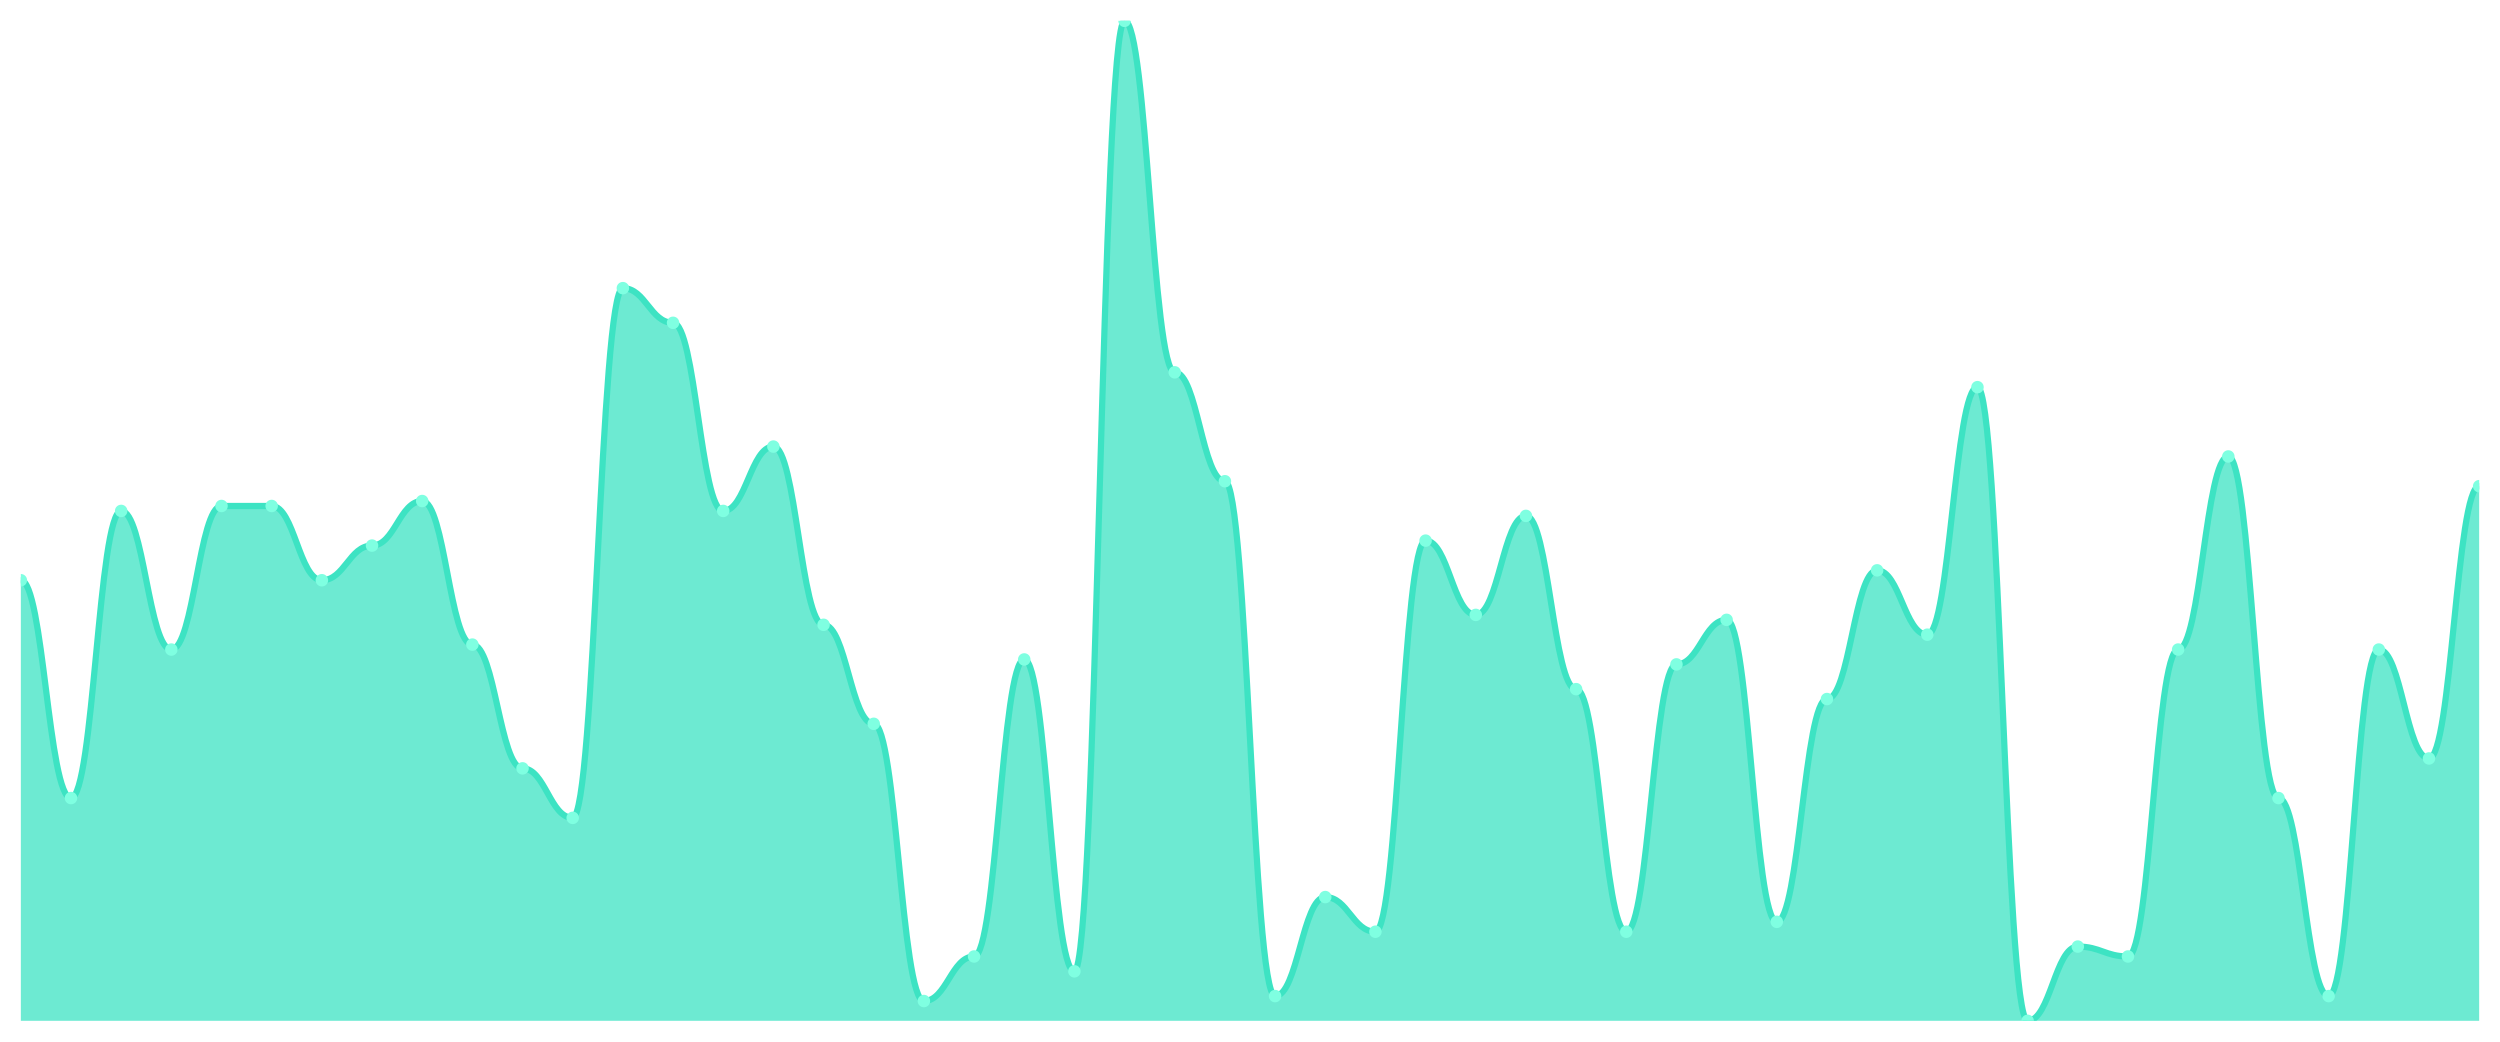
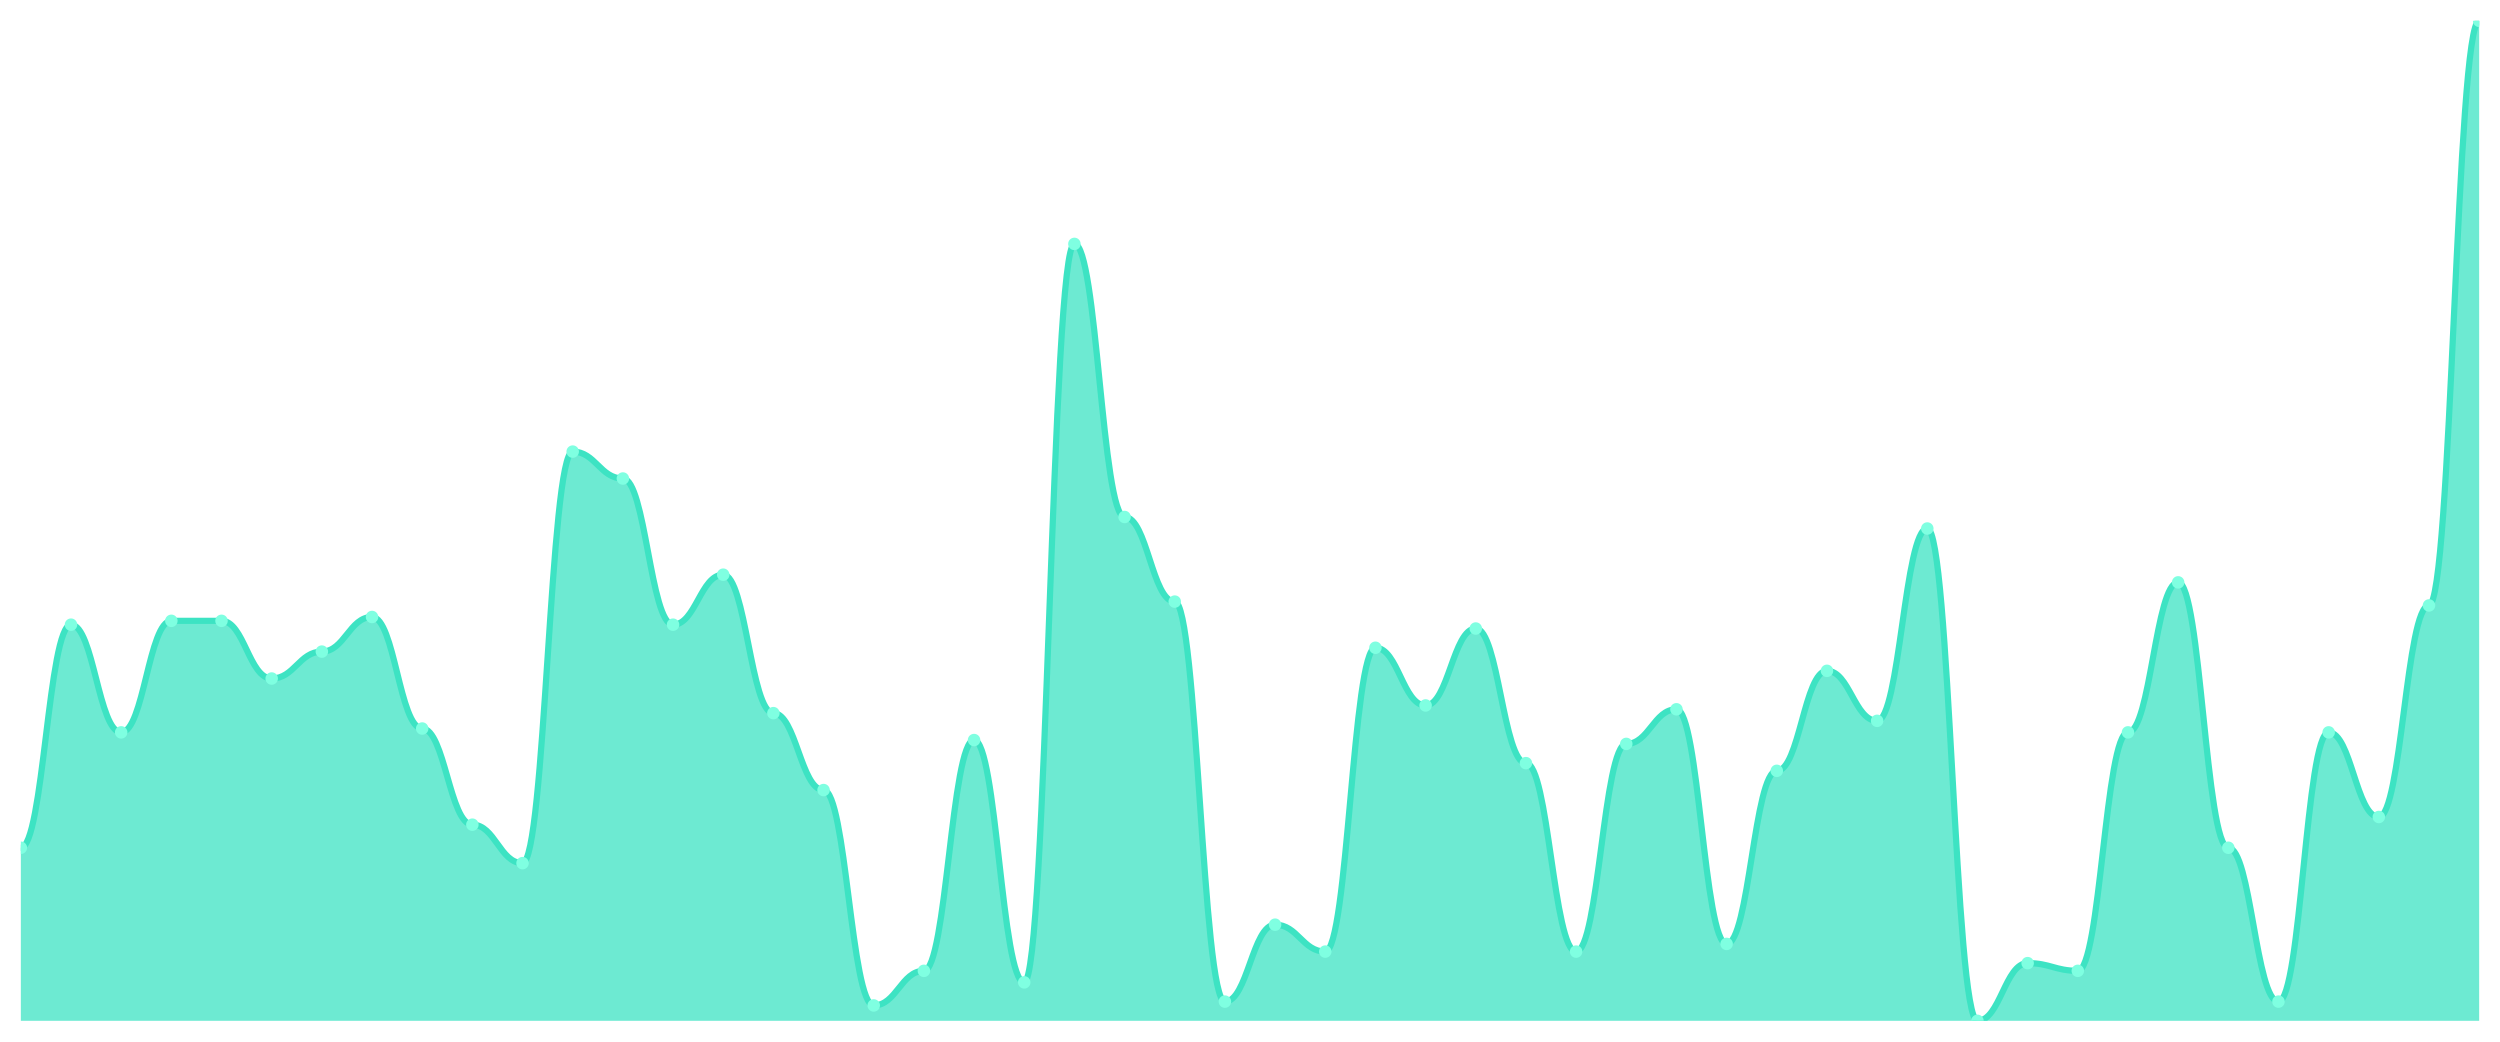
<svg xmlns="http://www.w3.org/2000/svg" viewBox="0 0 1200 500" width="1200" height="500">
  <defs>
    <clipPath id="c">
      <rect x="10" y="10" width="1180" height="480" />
    </clipPath>
  </defs>
  <rect width="1200" height="500" fill="none" />
  <g clip-path="url(#c)">
-     <path d="M 10,490 L 10,278.515 C 20.837,278.515 23.245,383.069 34.082,383.069 C 44.918,383.069 47.327,245.248 58.163,245.248 C 69,245.248 71.408,311.782 82.245,311.782 C 93.082,311.782 95.49,242.871 106.327,242.871 C 117.163,242.871 119.571,242.871 130.408,242.871 C 141.245,242.871 143.653,278.515 154.49,278.515 C 165.327,278.515 167.735,261.881 178.571,261.881 C 189.408,261.881 191.816,240.495 202.653,240.495 C 213.49,240.495 215.898,309.406 226.735,309.406 C 237.571,309.406 239.98,368.812 250.816,368.812 C 261.653,368.812 264.061,392.574 274.898,392.574 C 285.735,392.574 288.143,138.317 298.98,138.317 C 309.816,138.317 312.224,154.95 323.061,154.95 C 333.898,154.95 336.306,245.248 347.143,245.248 C 357.98,245.248 360.388,214.356 371.224,214.356 C 382.061,214.356 384.469,299.901 395.306,299.901 C 406.143,299.901 408.551,347.426 419.388,347.426 C 430.224,347.426 432.633,480.495 443.469,480.495 C 454.306,480.495 456.714,459.109 467.551,459.109 C 478.388,459.109 480.796,316.535 491.633,316.535 C 502.469,316.535 504.878,466.238 515.714,466.238 C 526.551,466.238 528.959,10 539.796,10 C 550.633,10 553.041,178.713 563.878,178.713 C 574.714,178.713 577.122,230.99 587.959,230.99 C 598.796,230.99 601.204,478.119 612.041,478.119 C 622.878,478.119 625.286,430.594 636.122,430.594 C 646.959,430.594 649.367,447.228 660.204,447.228 C 671.041,447.228 673.449,259.505 684.286,259.505 C 695.122,259.505 697.531,295.149 708.367,295.149 C 719.204,295.149 721.612,247.624 732.449,247.624 C 743.286,247.624 745.694,330.792 756.531,330.792 C 767.367,330.792 769.776,447.228 780.612,447.228 C 791.449,447.228 793.857,318.911 804.694,318.911 C 815.531,318.911 817.939,297.525 828.776,297.525 C 839.612,297.525 842.02,442.475 852.857,442.475 C 863.694,442.475 866.102,335.545 876.939,335.545 C 887.776,335.545 890.184,273.762 901.02,273.762 C 911.857,273.762 914.265,304.653 925.102,304.653 C 935.939,304.653 938.347,185.842 949.184,185.842 C 960.02,185.842 962.429,490 973.265,490 C 984.102,490 986.51,454.356 997.347,454.356 C 1008.184,454.356 1010.592,459.109 1021.429,459.109 C 1032.265,459.109 1034.673,311.782 1045.51,311.782 C 1056.347,311.782 1058.755,219.109 1069.592,219.109 C 1080.429,219.109 1082.837,383.069 1093.673,383.069 C 1104.51,383.069 1106.918,478.119 1117.755,478.119 C 1128.592,478.119 1131,311.782 1141.837,311.782 C 1152.673,311.782 1155.082,364.059 1165.918,364.059 C 1176.755,364.059 1179.163,233.366 1190,233.366 L 1190,490 Z" fill="rgba(61,227,195,0.75)" />
-     <path d="M 10,278.515 C 20.837,278.515 23.245,383.069 34.082,383.069 C 44.918,383.069 47.327,245.248 58.163,245.248 C 69,245.248 71.408,311.782 82.245,311.782 C 93.082,311.782 95.49,242.871 106.327,242.871 C 117.163,242.871 119.571,242.871 130.408,242.871 C 141.245,242.871 143.653,278.515 154.49,278.515 C 165.327,278.515 167.735,261.881 178.571,261.881 C 189.408,261.881 191.816,240.495 202.653,240.495 C 213.49,240.495 215.898,309.406 226.735,309.406 C 237.571,309.406 239.98,368.812 250.816,368.812 C 261.653,368.812 264.061,392.574 274.898,392.574 C 285.735,392.574 288.143,138.317 298.98,138.317 C 309.816,138.317 312.224,154.95 323.061,154.95 C 333.898,154.95 336.306,245.248 347.143,245.248 C 357.98,245.248 360.388,214.356 371.224,214.356 C 382.061,214.356 384.469,299.901 395.306,299.901 C 406.143,299.901 408.551,347.426 419.388,347.426 C 430.224,347.426 432.633,480.495 443.469,480.495 C 454.306,480.495 456.714,459.109 467.551,459.109 C 478.388,459.109 480.796,316.535 491.633,316.535 C 502.469,316.535 504.878,466.238 515.714,466.238 C 526.551,466.238 528.959,10 539.796,10 C 550.633,10 553.041,178.713 563.878,178.713 C 574.714,178.713 577.122,230.99 587.959,230.99 C 598.796,230.99 601.204,478.119 612.041,478.119 C 622.878,478.119 625.286,430.594 636.122,430.594 C 646.959,430.594 649.367,447.228 660.204,447.228 C 671.041,447.228 673.449,259.505 684.286,259.505 C 695.122,259.505 697.531,295.149 708.367,295.149 C 719.204,295.149 721.612,247.624 732.449,247.624 C 743.286,247.624 745.694,330.792 756.531,330.792 C 767.367,330.792 769.776,447.228 780.612,447.228 C 791.449,447.228 793.857,318.911 804.694,318.911 C 815.531,318.911 817.939,297.525 828.776,297.525 C 839.612,297.525 842.02,442.475 852.857,442.475 C 863.694,442.475 866.102,335.545 876.939,335.545 C 887.776,335.545 890.184,273.762 901.02,273.762 C 911.857,273.762 914.265,304.653 925.102,304.653 C 935.939,304.653 938.347,185.842 949.184,185.842 C 960.02,185.842 962.429,490 973.265,490 C 984.102,490 986.51,454.356 997.347,454.356 C 1008.184,454.356 1010.592,459.109 1021.429,459.109 C 1032.265,459.109 1034.673,311.782 1045.51,311.782 C 1056.347,311.782 1058.755,219.109 1069.592,219.109 C 1080.429,219.109 1082.837,383.069 1093.673,383.069 C 1104.51,383.069 1106.918,478.119 1117.755,478.119 C 1128.592,478.119 1131,311.782 1141.837,311.782 C 1152.673,311.782 1155.082,364.059 1165.918,364.059 C 1176.755,364.059 1179.163,233.366 1190,233.366" fill="none" stroke="#3de3c3" stroke-width="3" stroke-linecap="round" stroke-linejoin="round" />
-     <circle cx="10" cy="278.515" r="3" fill="#7fffe1" />
-     <circle cx="34.082" cy="383.069" r="3" fill="#7fffe1" />
-     <circle cx="58.163" cy="245.248" r="3" fill="#7fffe1" />
-     <circle cx="82.245" cy="311.782" r="3" fill="#7fffe1" />
-     <circle cx="106.327" cy="242.871" r="3" fill="#7fffe1" />
-     <circle cx="130.408" cy="242.871" r="3" fill="#7fffe1" />
-     <circle cx="154.49" cy="278.515" r="3" fill="#7fffe1" />
-     <circle cx="178.571" cy="261.881" r="3" fill="#7fffe1" />
-     <circle cx="202.653" cy="240.495" r="3" fill="#7fffe1" />
-     <circle cx="226.735" cy="309.406" r="3" fill="#7fffe1" />
-     <circle cx="250.816" cy="368.812" r="3" fill="#7fffe1" />
-     <circle cx="274.898" cy="392.574" r="3" fill="#7fffe1" />
-     <circle cx="298.98" cy="138.317" r="3" fill="#7fffe1" />
-     <circle cx="323.061" cy="154.95" r="3" fill="#7fffe1" />
-     <circle cx="347.143" cy="245.248" r="3" fill="#7fffe1" />
-     <circle cx="371.224" cy="214.356" r="3" fill="#7fffe1" />
-     <circle cx="395.306" cy="299.901" r="3" fill="#7fffe1" />
-     <circle cx="419.388" cy="347.426" r="3" fill="#7fffe1" />
-     <circle cx="443.469" cy="480.495" r="3" fill="#7fffe1" />
-     <circle cx="467.551" cy="459.109" r="3" fill="#7fffe1" />
-     <circle cx="491.633" cy="316.535" r="3" fill="#7fffe1" />
-     <circle cx="515.714" cy="466.238" r="3" fill="#7fffe1" />
-     <circle cx="539.796" cy="10" r="3" fill="#7fffe1" />
-     <circle cx="563.878" cy="178.713" r="3" fill="#7fffe1" />
-     <circle cx="587.959" cy="230.99" r="3" fill="#7fffe1" />
-     <circle cx="612.041" cy="478.119" r="3" fill="#7fffe1" />
-     <circle cx="636.122" cy="430.594" r="3" fill="#7fffe1" />
-     <circle cx="660.204" cy="447.228" r="3" fill="#7fffe1" />
-     <circle cx="684.286" cy="259.505" r="3" fill="#7fffe1" />
-     <circle cx="708.367" cy="295.149" r="3" fill="#7fffe1" />
-     <circle cx="732.449" cy="247.624" r="3" fill="#7fffe1" />
-     <circle cx="756.531" cy="330.792" r="3" fill="#7fffe1" />
-     <circle cx="780.612" cy="447.228" r="3" fill="#7fffe1" />
-     <circle cx="804.694" cy="318.911" r="3" fill="#7fffe1" />
-     <circle cx="828.776" cy="297.525" r="3" fill="#7fffe1" />
-     <circle cx="852.857" cy="442.475" r="3" fill="#7fffe1" />
-     <circle cx="876.939" cy="335.545" r="3" fill="#7fffe1" />
-     <circle cx="901.02" cy="273.762" r="3" fill="#7fffe1" />
-     <circle cx="925.102" cy="304.653" r="3" fill="#7fffe1" />
-     <circle cx="949.184" cy="185.842" r="3" fill="#7fffe1" />
-     <circle cx="973.265" cy="490" r="3" fill="#7fffe1" />
-     <circle cx="997.347" cy="454.356" r="3" fill="#7fffe1" />
-     <circle cx="1021.429" cy="459.109" r="3" fill="#7fffe1" />
-     <circle cx="1045.51" cy="311.782" r="3" fill="#7fffe1" />
-     <circle cx="1069.592" cy="219.109" r="3" fill="#7fffe1" />
-     <circle cx="1093.673" cy="383.069" r="3" fill="#7fffe1" />
-     <circle cx="1117.755" cy="478.119" r="3" fill="#7fffe1" />
-     <circle cx="1141.837" cy="311.782" r="3" fill="#7fffe1" />
-     <circle cx="1165.918" cy="364.059" r="3" fill="#7fffe1" />
-     <circle cx="1190" cy="233.366" r="3" fill="#7fffe1" />
+     <path d="M 10,490 L 10,406.923 C 20.837,406.923 23.245,299.846 34.082,299.846 C 44.918,299.846 47.327,351.538 58.163,351.538 C 69,351.538 71.408,298 82.245,298 C 93.082,298 95.49,298 106.327,298 C 117.163,298 119.571,325.692 130.408,325.692 C 141.245,325.692 143.653,312.769 154.49,312.769 C 165.327,312.769 167.735,296.154 178.571,296.154 C 189.408,296.154 191.816,349.692 202.653,349.692 C 213.49,349.692 215.898,395.846 226.735,395.846 C 237.571,395.846 239.98,414.308 250.816,414.308 C 261.653,414.308 264.061,216.769 274.898,216.769 C 285.735,216.769 288.143,229.692 298.98,229.692 C 309.816,229.692 312.224,299.846 323.061,299.846 C 333.898,299.846 336.306,275.846 347.143,275.846 C 357.98,275.846 360.388,342.308 371.224,342.308 C 382.061,342.308 384.469,379.231 395.306,379.231 C 406.143,379.231 408.551,482.615 419.388,482.615 C 430.224,482.615 432.633,466 443.469,466 C 454.306,466 456.714,355.231 467.551,355.231 C 478.388,355.231 480.796,471.538 491.633,471.538 C 502.469,471.538 504.878,117.077 515.714,117.077 C 526.551,117.077 528.959,248.154 539.796,248.154 C 550.633,248.154 553.041,288.769 563.878,288.769 C 574.714,288.769 577.122,480.769 587.959,480.769 C 598.796,480.769 601.204,443.846 612.041,443.846 C 622.878,443.846 625.286,456.769 636.122,456.769 C 646.959,456.769 649.367,310.923 660.204,310.923 C 671.041,310.923 673.449,338.615 684.286,338.615 C 695.122,338.615 697.531,301.692 708.367,301.692 C 719.204,301.692 721.612,366.308 732.449,366.308 C 743.286,366.308 745.694,456.769 756.531,456.769 C 767.367,456.769 769.776,357.077 780.612,357.077 C 791.449,357.077 793.857,340.462 804.694,340.462 C 815.531,340.462 817.939,453.077 828.776,453.077 C 839.612,453.077 842.02,370 852.857,370 C 863.694,370 866.102,322 876.939,322 C 887.776,322 890.184,346 901.02,346 C 911.857,346 914.265,253.692 925.102,253.692 C 935.939,253.692 938.347,490 949.184,490 C 960.02,490 962.429,462.308 973.265,462.308 C 984.102,462.308 986.51,466 997.347,466 C 1008.184,466 1010.592,351.538 1021.429,351.538 C 1032.265,351.538 1034.673,279.538 1045.51,279.538 C 1056.347,279.538 1058.755,406.923 1069.592,406.923 C 1080.429,406.923 1082.837,480.769 1093.673,480.769 C 1104.51,480.769 1106.918,351.538 1117.755,351.538 C 1128.592,351.538 1131,392.154 1141.837,392.154 C 1152.673,392.154 1155.082,290.615 1165.918,290.615 C 1176.755,290.615 1179.163,10 1190,10 L 1190,490 Z" fill="rgba(61,227,195,0.75)" />
+     <path d="M 10,406.923 C 20.837,406.923 23.245,299.846 34.082,299.846 C 44.918,299.846 47.327,351.538 58.163,351.538 C 69,351.538 71.408,298 82.245,298 C 93.082,298 95.49,298 106.327,298 C 117.163,298 119.571,325.692 130.408,325.692 C 141.245,325.692 143.653,312.769 154.49,312.769 C 165.327,312.769 167.735,296.154 178.571,296.154 C 189.408,296.154 191.816,349.692 202.653,349.692 C 213.49,349.692 215.898,395.846 226.735,395.846 C 237.571,395.846 239.98,414.308 250.816,414.308 C 261.653,414.308 264.061,216.769 274.898,216.769 C 285.735,216.769 288.143,229.692 298.98,229.692 C 309.816,229.692 312.224,299.846 323.061,299.846 C 333.898,299.846 336.306,275.846 347.143,275.846 C 357.98,275.846 360.388,342.308 371.224,342.308 C 382.061,342.308 384.469,379.231 395.306,379.231 C 406.143,379.231 408.551,482.615 419.388,482.615 C 430.224,482.615 432.633,466 443.469,466 C 454.306,466 456.714,355.231 467.551,355.231 C 478.388,355.231 480.796,471.538 491.633,471.538 C 502.469,471.538 504.878,117.077 515.714,117.077 C 526.551,117.077 528.959,248.154 539.796,248.154 C 550.633,248.154 553.041,288.769 563.878,288.769 C 574.714,288.769 577.122,480.769 587.959,480.769 C 598.796,480.769 601.204,443.846 612.041,443.846 C 622.878,443.846 625.286,456.769 636.122,456.769 C 646.959,456.769 649.367,310.923 660.204,310.923 C 671.041,310.923 673.449,338.615 684.286,338.615 C 695.122,338.615 697.531,301.692 708.367,301.692 C 719.204,301.692 721.612,366.308 732.449,366.308 C 743.286,366.308 745.694,456.769 756.531,456.769 C 767.367,456.769 769.776,357.077 780.612,357.077 C 791.449,357.077 793.857,340.462 804.694,340.462 C 815.531,340.462 817.939,453.077 828.776,453.077 C 839.612,453.077 842.02,370 852.857,370 C 863.694,370 866.102,322 876.939,322 C 887.776,322 890.184,346 901.02,346 C 911.857,346 914.265,253.692 925.102,253.692 C 935.939,253.692 938.347,490 949.184,490 C 960.02,490 962.429,462.308 973.265,462.308 C 984.102,462.308 986.51,466 997.347,466 C 1008.184,466 1010.592,351.538 1021.429,351.538 C 1032.265,351.538 1034.673,279.538 1045.51,279.538 C 1056.347,279.538 1058.755,406.923 1069.592,406.923 C 1080.429,406.923 1082.837,480.769 1093.673,480.769 C 1104.51,480.769 1106.918,351.538 1117.755,351.538 C 1128.592,351.538 1131,392.154 1141.837,392.154 C 1152.673,392.154 1155.082,290.615 1165.918,290.615 C 1176.755,290.615 1179.163,10 1190,10" fill="none" stroke="#3de3c3" stroke-width="3" stroke-linecap="round" stroke-linejoin="round" />
+     <circle cx="10" cy="406.923" r="3" fill="#7fffe1" />
+     <circle cx="34.082" cy="299.846" r="3" fill="#7fffe1" />
+     <circle cx="58.163" cy="351.538" r="3" fill="#7fffe1" />
+     <circle cx="82.245" cy="298" r="3" fill="#7fffe1" />
+     <circle cx="106.327" cy="298" r="3" fill="#7fffe1" />
+     <circle cx="130.408" cy="325.692" r="3" fill="#7fffe1" />
+     <circle cx="154.49" cy="312.769" r="3" fill="#7fffe1" />
+     <circle cx="178.571" cy="296.154" r="3" fill="#7fffe1" />
+     <circle cx="202.653" cy="349.692" r="3" fill="#7fffe1" />
+     <circle cx="226.735" cy="395.846" r="3" fill="#7fffe1" />
+     <circle cx="250.816" cy="414.308" r="3" fill="#7fffe1" />
+     <circle cx="274.898" cy="216.769" r="3" fill="#7fffe1" />
+     <circle cx="298.98" cy="229.692" r="3" fill="#7fffe1" />
+     <circle cx="323.061" cy="299.846" r="3" fill="#7fffe1" />
+     <circle cx="347.143" cy="275.846" r="3" fill="#7fffe1" />
+     <circle cx="371.224" cy="342.308" r="3" fill="#7fffe1" />
+     <circle cx="395.306" cy="379.231" r="3" fill="#7fffe1" />
+     <circle cx="419.388" cy="482.615" r="3" fill="#7fffe1" />
+     <circle cx="443.469" cy="466" r="3" fill="#7fffe1" />
+     <circle cx="467.551" cy="355.231" r="3" fill="#7fffe1" />
+     <circle cx="491.633" cy="471.538" r="3" fill="#7fffe1" />
+     <circle cx="515.714" cy="117.077" r="3" fill="#7fffe1" />
+     <circle cx="539.796" cy="248.154" r="3" fill="#7fffe1" />
+     <circle cx="563.878" cy="288.769" r="3" fill="#7fffe1" />
+     <circle cx="587.959" cy="480.769" r="3" fill="#7fffe1" />
+     <circle cx="612.041" cy="443.846" r="3" fill="#7fffe1" />
+     <circle cx="636.122" cy="456.769" r="3" fill="#7fffe1" />
+     <circle cx="660.204" cy="310.923" r="3" fill="#7fffe1" />
+     <circle cx="684.286" cy="338.615" r="3" fill="#7fffe1" />
+     <circle cx="708.367" cy="301.692" r="3" fill="#7fffe1" />
+     <circle cx="732.449" cy="366.308" r="3" fill="#7fffe1" />
+     <circle cx="756.531" cy="456.769" r="3" fill="#7fffe1" />
+     <circle cx="780.612" cy="357.077" r="3" fill="#7fffe1" />
+     <circle cx="804.694" cy="340.462" r="3" fill="#7fffe1" />
+     <circle cx="828.776" cy="453.077" r="3" fill="#7fffe1" />
+     <circle cx="852.857" cy="370" r="3" fill="#7fffe1" />
+     <circle cx="876.939" cy="322" r="3" fill="#7fffe1" />
+     <circle cx="901.02" cy="346" r="3" fill="#7fffe1" />
+     <circle cx="925.102" cy="253.692" r="3" fill="#7fffe1" />
+     <circle cx="949.184" cy="490" r="3" fill="#7fffe1" />
+     <circle cx="973.265" cy="462.308" r="3" fill="#7fffe1" />
+     <circle cx="997.347" cy="466" r="3" fill="#7fffe1" />
+     <circle cx="1021.429" cy="351.538" r="3" fill="#7fffe1" />
+     <circle cx="1045.51" cy="279.538" r="3" fill="#7fffe1" />
+     <circle cx="1069.592" cy="406.923" r="3" fill="#7fffe1" />
+     <circle cx="1093.673" cy="480.769" r="3" fill="#7fffe1" />
+     <circle cx="1117.755" cy="351.538" r="3" fill="#7fffe1" />
+     <circle cx="1141.837" cy="392.154" r="3" fill="#7fffe1" />
+     <circle cx="1165.918" cy="290.615" r="3" fill="#7fffe1" />
+     <circle cx="1190" cy="10" r="3" fill="#7fffe1" />
  </g>
</svg>
